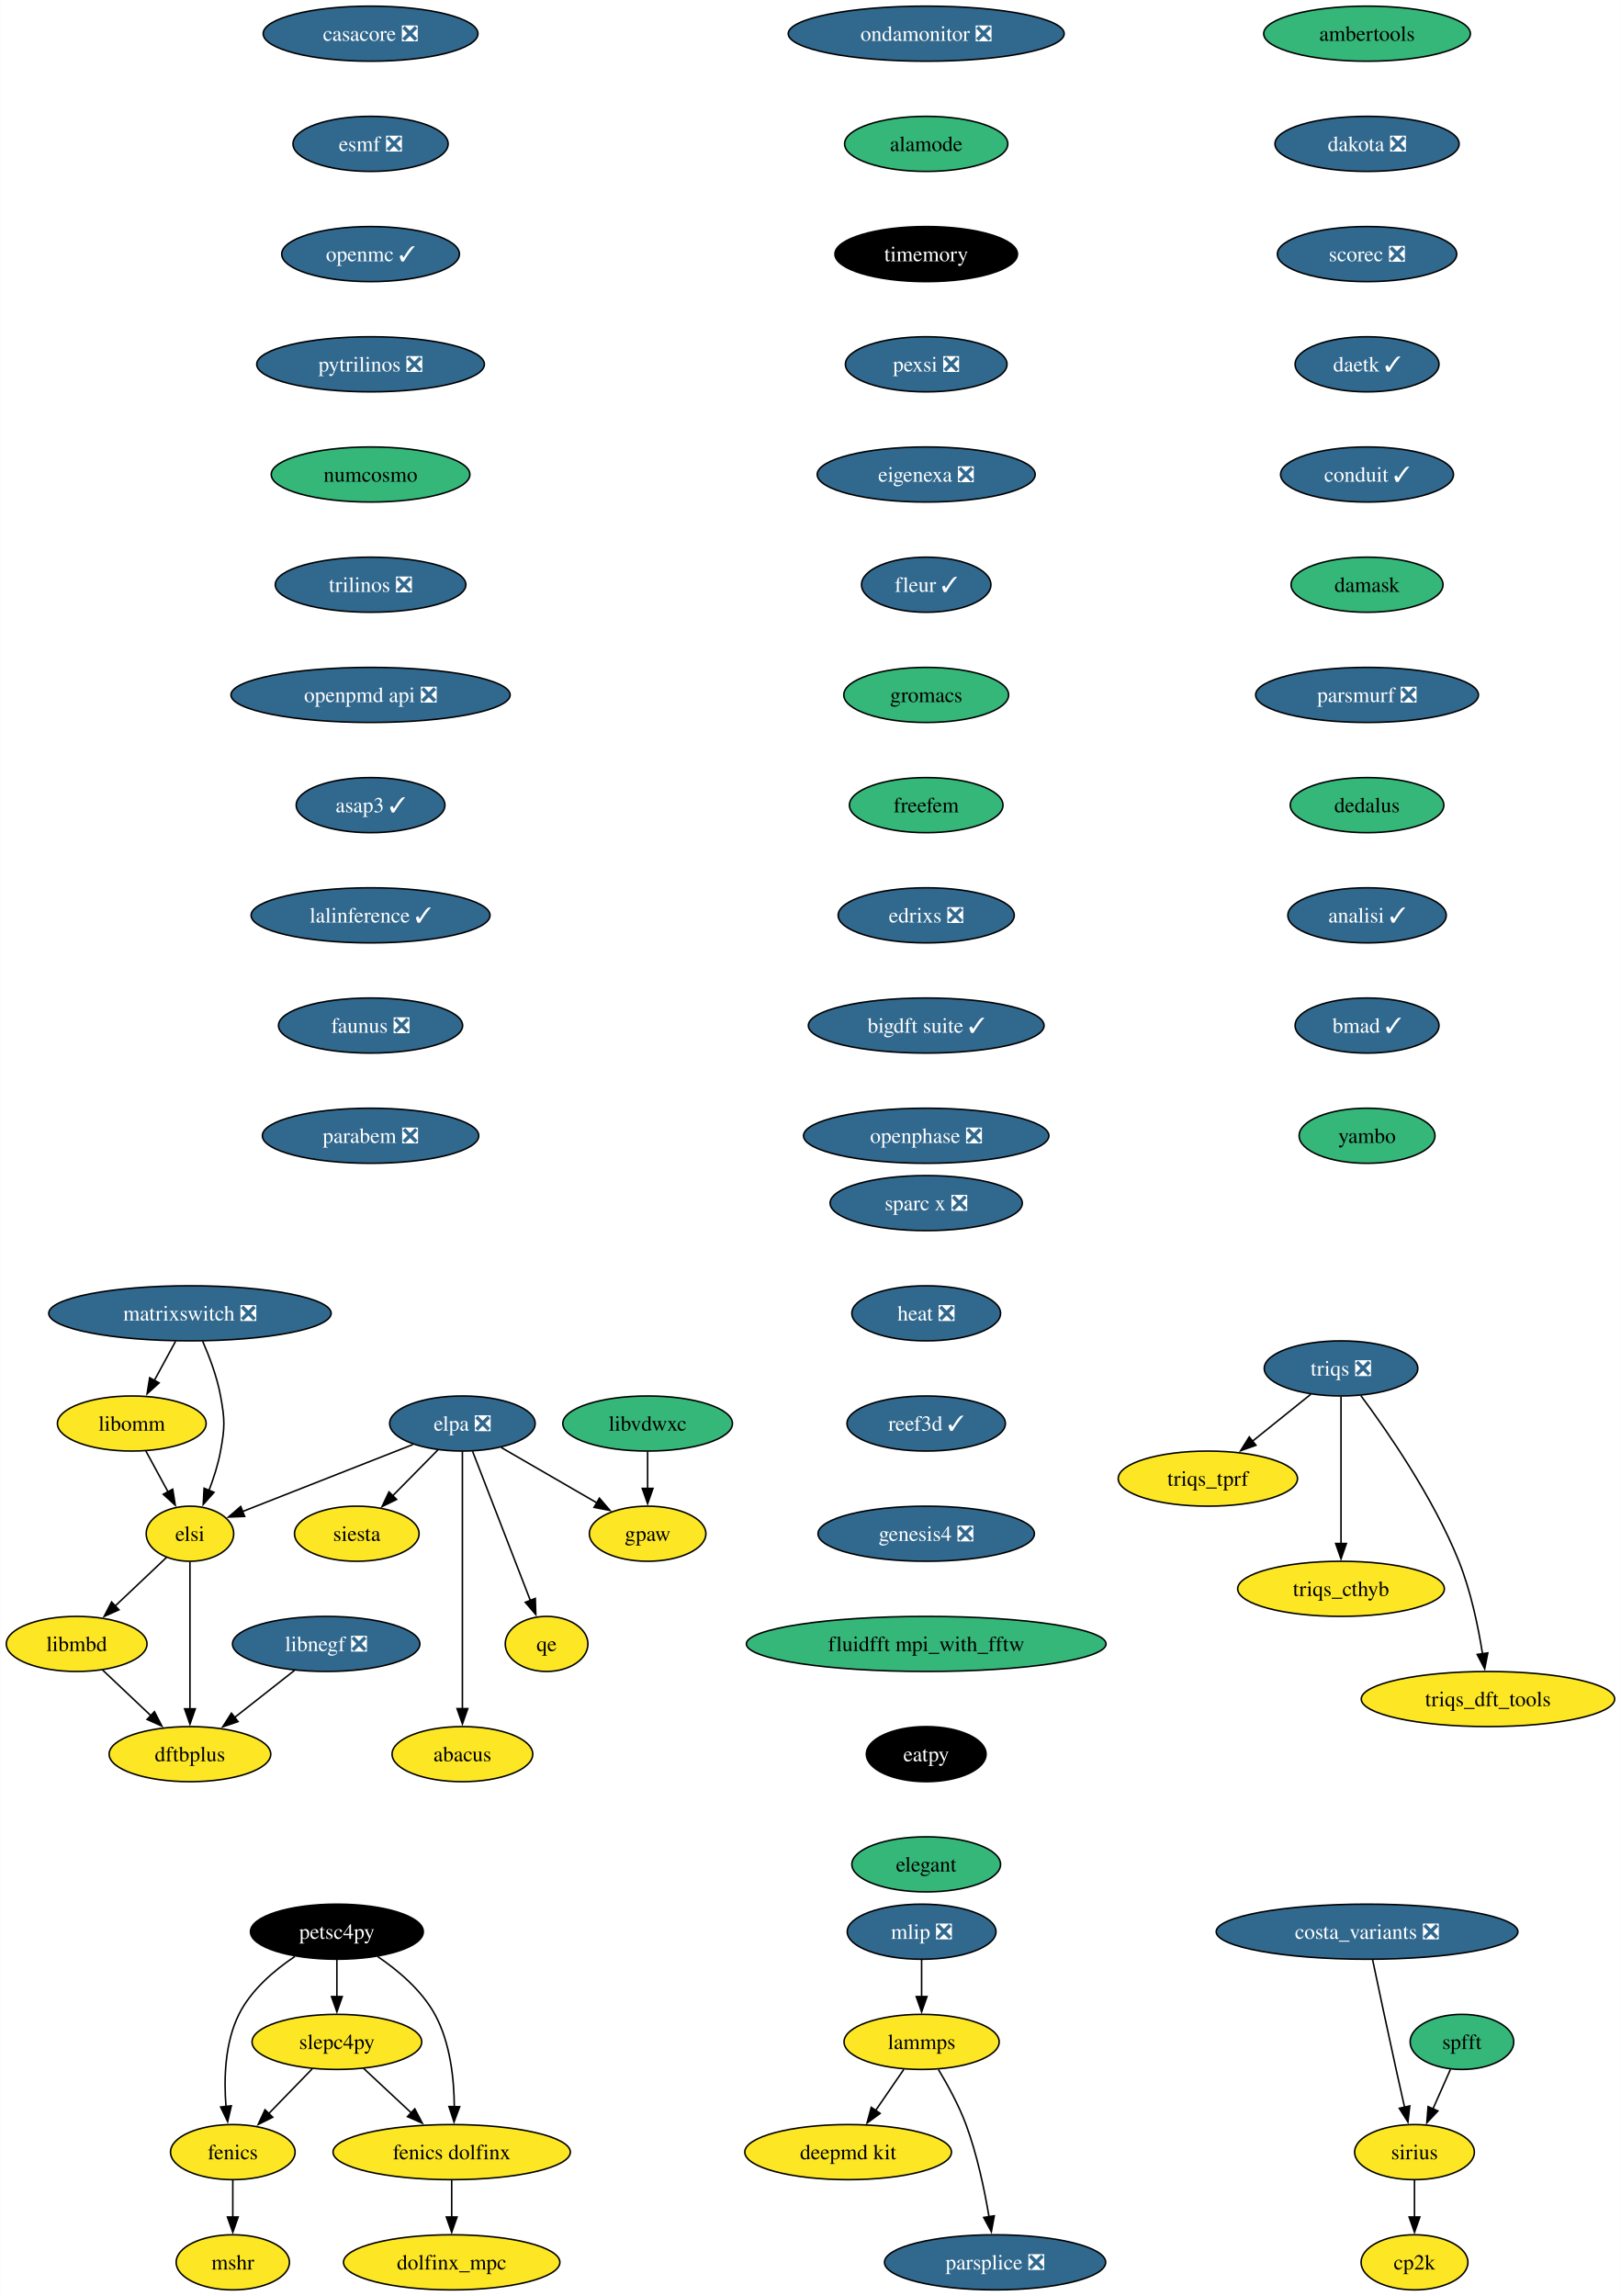
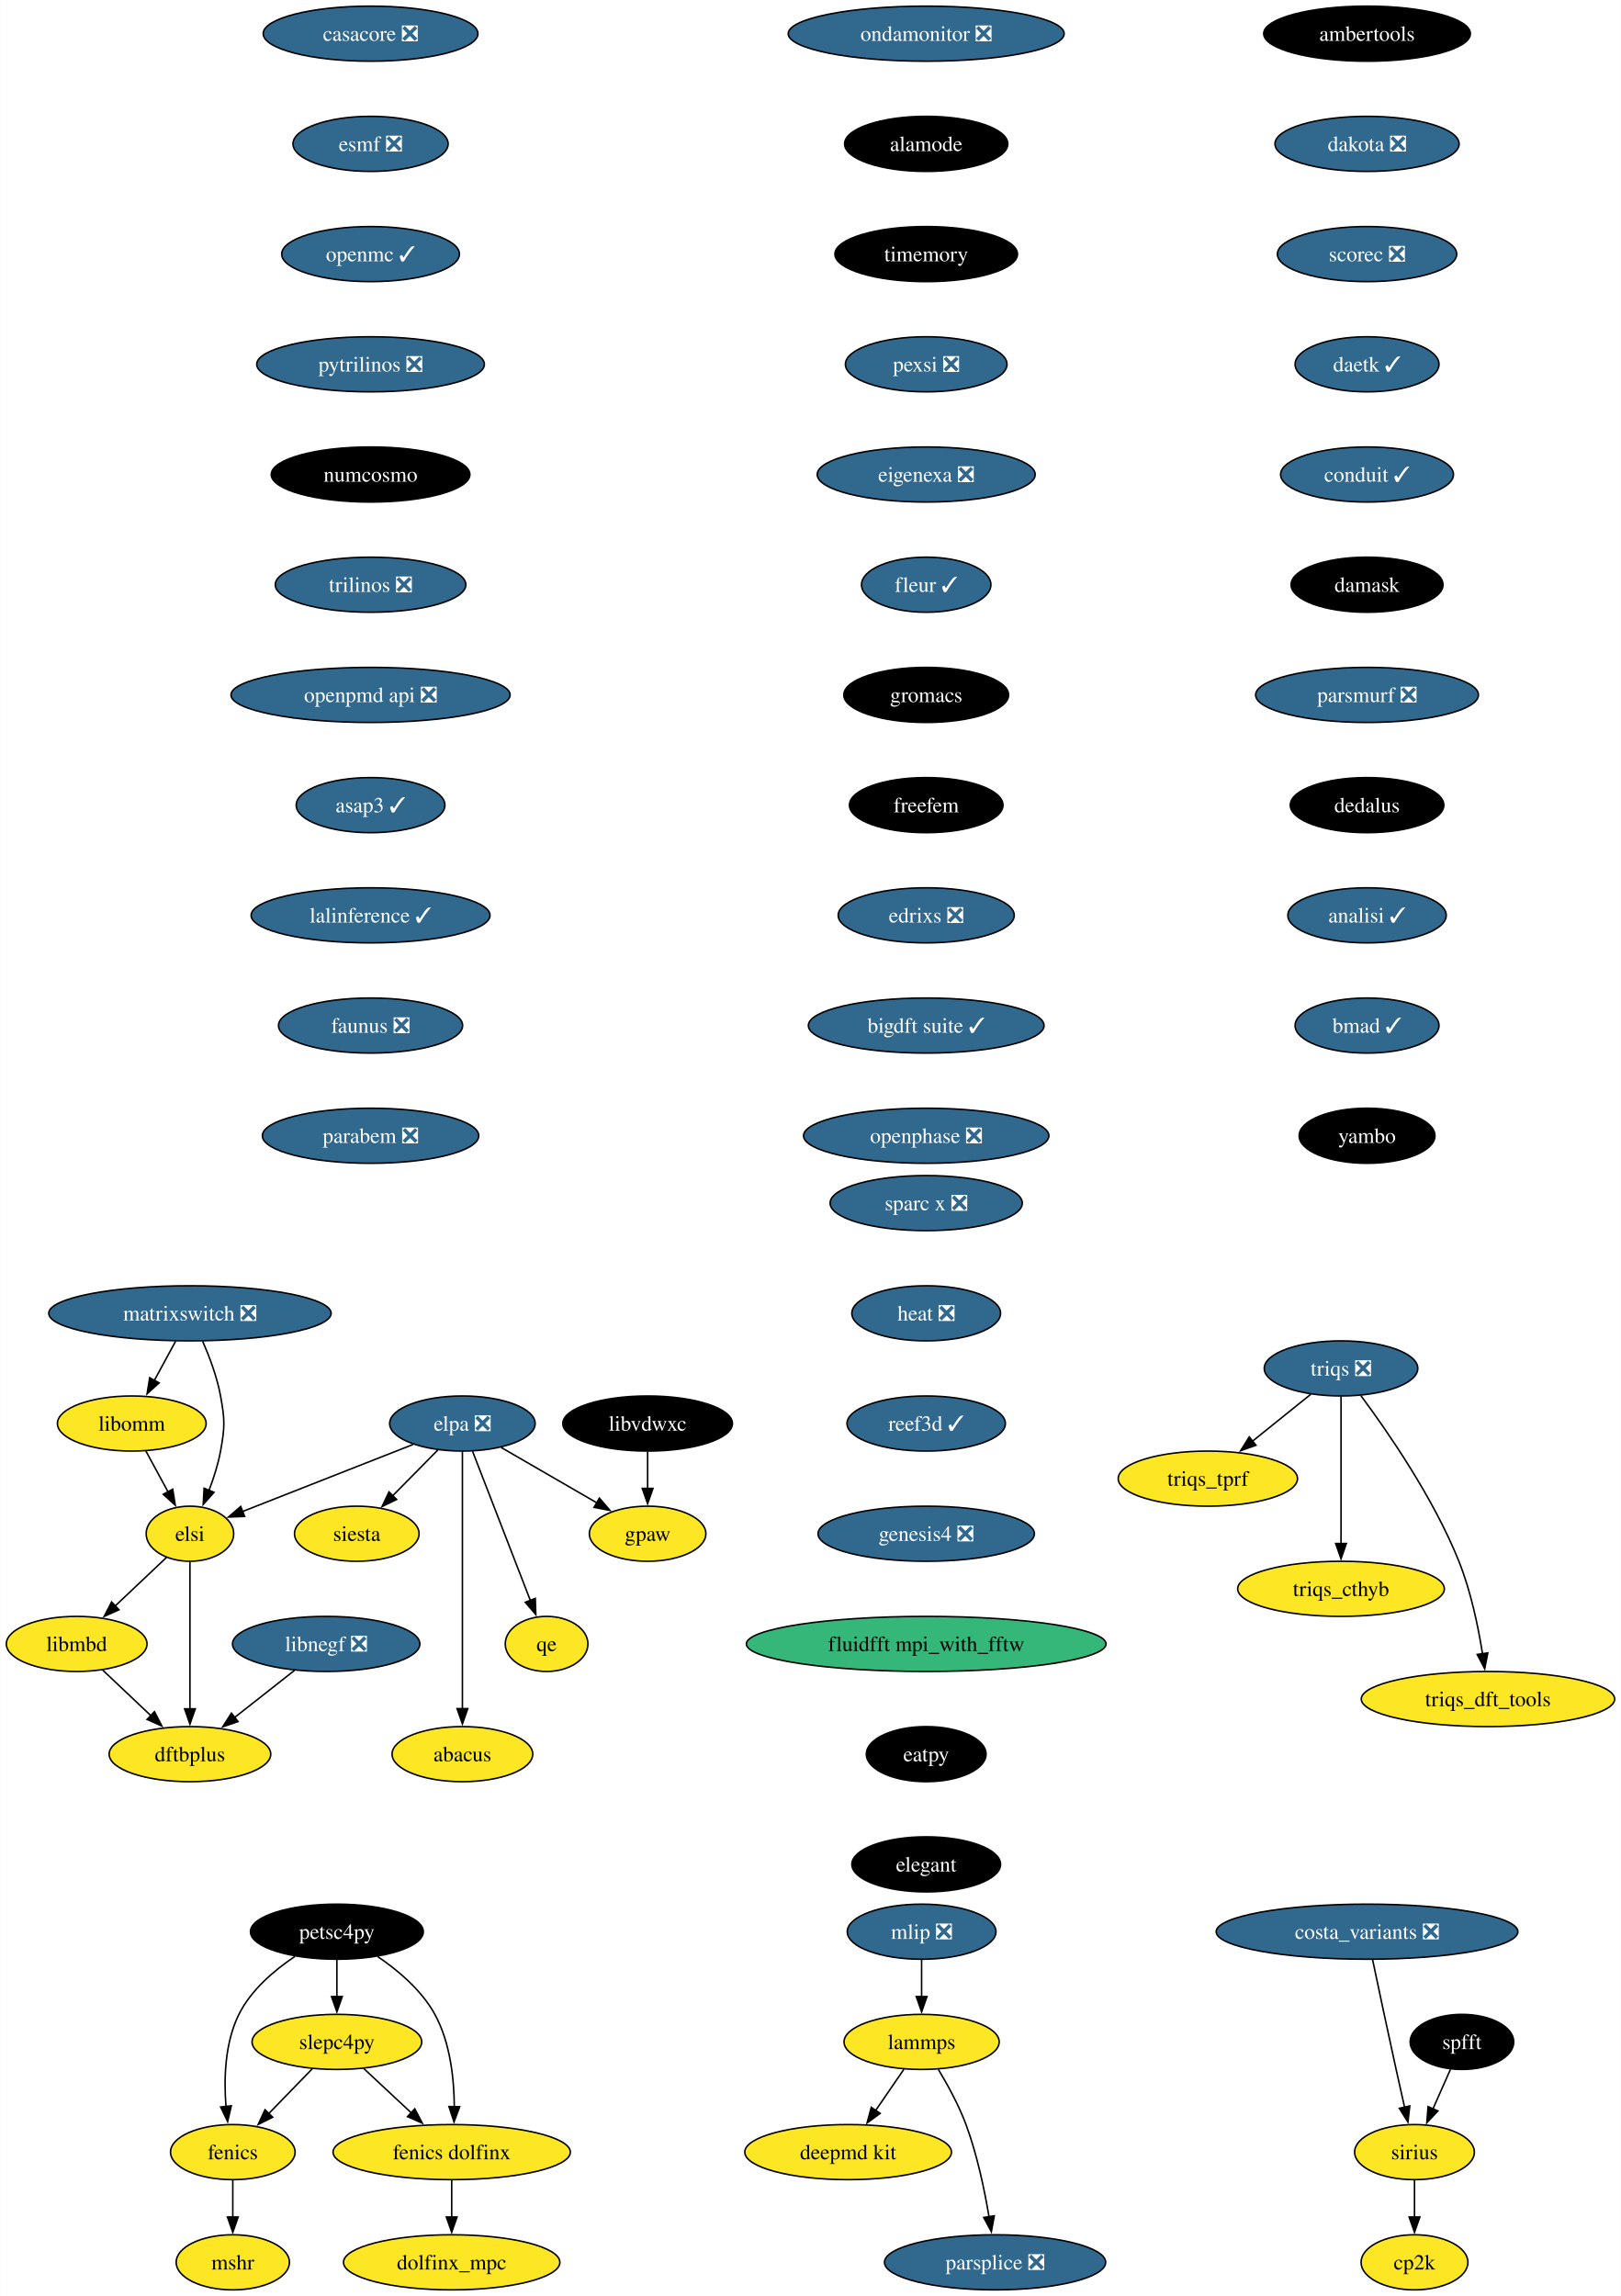
<svg xmlns="http://www.w3.org/2000/svg" xmlns:xlink="http://www.w3.org/1999/xlink" width="1059pt" height="1500pt" viewBox="0.00 0.00 1058.72 1500.00">
  <g id="graph0" class="graph" transform="scale(1 1) rotate(0) translate(4 1496)">
    <polygon fill="white" stroke="none" points="-4,4 -4,-1496 1054.72,-1496 1054.72,4 -4,4" />
    <g id="node1" class="node">
      <g id="a_node1">
        <a xlink:href="https://github.com/conda-forge/casacore-feedstock/pull/88" xlink:title="casacore ❎">
          <ellipse fill="#31688e" stroke="black" cx="237.95" cy="-1474" rx="70.15" ry="18" />
          <text text-anchor="middle" x="237.95" y="-1469.33" font-family="Times,serif" font-size="14.00" fill="white">casacore ❎</text>
        </a>
      </g>
    </g>
    <g id="node2" class="node">
      <g id="a_node2">
        <a xlink:href="https://github.com/conda-forge/esmf-feedstock/pull/116" xlink:title="esmf ❎">
          <ellipse fill="#31688e" stroke="black" cx="237.95" cy="-1402" rx="50.68" ry="18" />
          <text text-anchor="middle" x="237.95" y="-1397.33" font-family="Times,serif" font-size="14.00" fill="white">esmf ❎</text>
        </a>
      </g>
    </g>
    <g id="node3" class="node">
      <g id="a_node3">
        <a xlink:href="https://github.com/conda-forge/openmc-feedstock/pull/71" xlink:title="openmc ✓">
          <ellipse fill="#31688e" stroke="black" cx="237.95" cy="-1330" rx="58.05" ry="18" />
          <text text-anchor="middle" x="237.95" y="-1325.33" font-family="Times,serif" font-size="14.00" fill="white">openmc ✓</text>
        </a>
      </g>
    </g>
    <g id="node6" class="node">
      <g id="a_node6">
        <a xlink:href="https://github.com/conda-forge/pytrilinos-feedstock/pull/56" xlink:title="pytrilinos ❎">
          <ellipse fill="#31688e" stroke="black" cx="237.95" cy="-1258" rx="74.36" ry="18" />
          <text text-anchor="middle" x="237.95" y="-1253.33" font-family="Times,serif" font-size="14.00" fill="white">pytrilinos ❎</text>
        </a>
      </g>
    </g>
    <g id="node4" class="node">
      <g id="a_node4">
        <a xlink:href="https://github.com/conda-forge/fenics-feedstock" xlink:title="fenics">
          <ellipse fill="#fde725" stroke="black" cx="147.95" cy="-90" rx="40.69" ry="18" />
          <text text-anchor="middle" x="147.95" y="-85.33" font-family="Times,serif" font-size="14.00">fenics</text>
        </a>
      </g>
    </g>
    <g id="node5" class="node">
      <g id="a_node5">
        <a xlink:href="https://github.com/conda-forge/mshr-feedstock" xlink:title="mshr">
          <ellipse fill="#fde725" stroke="black" cx="147.95" cy="-18" rx="37" ry="18" />
          <text text-anchor="middle" x="147.95" y="-13.32" font-family="Times,serif" font-size="14.00">mshr</text>
        </a>
      </g>
    </g>
    <g id="edge3" class="edge">
      <path fill="none" stroke="black" d="M147.95,-71.7C147.95,-64.41 147.95,-55.73 147.95,-47.54" />
      <polygon fill="black" stroke="black" points="151.45,-47.62 147.95,-37.62 144.45,-47.62 151.45,-47.62" />
    </g>
    <g id="node7" class="node">
      <g id="a_node7">
        <a xlink:href="https://github.com/conda-forge/numcosmo-feedstock" xlink:title="numcosmo">
-           <ellipse fill="#35b779" stroke="black" cx="237.95" cy="-1186" rx="64.89" ry="18" />
-           <text text-anchor="middle" x="237.95" y="-1181.33" font-family="Times,serif" font-size="14.00">numcosmo</text>
+           <ellipse fill="#000000" stroke="black" cx="237.95" cy="-1186" rx="64.89" ry="18" />
+           <text text-anchor="middle" x="237.95" y="-1181.33" font-family="Times,serif" font-size="14.00" fill="white">numcosmo</text>
        </a>
      </g>
    </g>
    <g id="node13" class="node">
      <g id="a_node13">
        <a xlink:href="https://github.com/conda-forge/trilinos-feedstock/pull/47" xlink:title="trilinos ❎">
          <ellipse fill="#31688e" stroke="black" cx="237.95" cy="-1114" rx="62.26" ry="18" />
          <text text-anchor="middle" x="237.95" y="-1109.33" font-family="Times,serif" font-size="14.00" fill="white">trilinos ❎</text>
        </a>
      </g>
    </g>
    <g id="node8" class="node">
      <g id="a_node8">
        <a xlink:href="https://github.com/conda-forge/siesta-feedstock" xlink:title="siesta">
          <ellipse fill="#fde725" stroke="black" cx="228.95" cy="-494" rx="40.69" ry="18" />
          <text text-anchor="middle" x="228.95" y="-489.32" font-family="Times,serif" font-size="14.00">siesta</text>
        </a>
      </g>
    </g>
    <g id="node9" class="node">
      <g id="a_node9">
        <a xlink:href="https://github.com/conda-forge/petsc4py-feedstock" xlink:title="petsc4py">
          <ellipse fill="#000000" stroke="black" cx="215.95" cy="-234" rx="56.47" ry="18" />
          <text text-anchor="middle" x="215.95" y="-229.32" font-family="Times,serif" font-size="14.00" fill="white">petsc4py</text>
        </a>
      </g>
    </g>
    <g id="edge6" class="edge">
      <path fill="none" stroke="black" d="M188.48,-217.81C174.94,-208.74 159.86,-195.88 151.95,-180 142.72,-161.46 142.05,-137.97 143.51,-119.78" />
      <polygon fill="black" stroke="black" points="146.98,-120.25 144.58,-109.93 140.02,-119.49 146.98,-120.25" />
    </g>
    <g id="node10" class="node">
      <g id="a_node10">
        <a xlink:href="https://github.com/conda-forge/slepc4py-feedstock" xlink:title="slepc4py">
          <ellipse fill="#fde725" stroke="black" cx="215.95" cy="-162" rx="55.42" ry="18" />
          <text text-anchor="middle" x="215.95" y="-157.32" font-family="Times,serif" font-size="14.00">slepc4py</text>
        </a>
      </g>
    </g>
    <g id="edge7" class="edge">
      <path fill="none" stroke="black" d="M215.95,-215.7C215.95,-208.41 215.95,-199.73 215.95,-191.54" />
      <polygon fill="black" stroke="black" points="219.45,-191.62 215.95,-181.62 212.45,-191.62 219.45,-191.62" />
    </g>
    <g id="node11" class="node">
      <g id="a_node11">
        <a xlink:href="https://github.com/conda-forge/fenics-dolfinx-feedstock" xlink:title="fenics dolfinx">
          <ellipse fill="#fde725" stroke="black" cx="290.95" cy="-90" rx="77.52" ry="18" />
          <text text-anchor="middle" x="290.95" y="-85.33" font-family="Times,serif" font-size="14.00">fenics dolfinx</text>
        </a>
      </g>
    </g>
    <g id="edge8" class="edge">
      <path fill="none" stroke="black" d="M242.59,-217.77C256.07,-208.61 271.35,-195.69 279.95,-180 290.02,-161.61 292.54,-137.93 292.66,-119.62" />
      <polygon fill="black" stroke="black" points="296.16,-119.65 292.47,-109.71 289.17,-119.78 296.16,-119.65" />
    </g>
    <g id="edge9" class="edge">
      <path fill="none" stroke="black" d="M199.83,-144.41C191.33,-135.66 180.73,-124.75 171.34,-115.08" />
      <polygon fill="black" stroke="black" points="174.01,-112.81 164.53,-108.07 168.99,-117.69 174.01,-112.81" />
    </g>
    <g id="edge10" class="edge">
      <path fill="none" stroke="black" d="M233.34,-144.76C242.61,-136.12 254.19,-125.3 264.54,-115.65" />
      <polygon fill="black" stroke="black" points="266.83,-118.29 271.76,-108.91 262.06,-113.18 266.83,-118.29" />
    </g>
    <g id="node12" class="node">
      <g id="a_node12">
        <a xlink:href="https://github.com/conda-forge/dolfinx_mpc-feedstock" xlink:title="dolfinx_mpc">
          <ellipse fill="#fde725" stroke="black" cx="290.95" cy="-18" rx="70.68" ry="18" />
          <text text-anchor="middle" x="290.95" y="-13.32" font-family="Times,serif" font-size="14.00">dolfinx_mpc</text>
        </a>
      </g>
    </g>
    <g id="edge11" class="edge">
      <path fill="none" stroke="black" d="M290.95,-71.7C290.95,-64.41 290.95,-55.73 290.95,-47.54" />
      <polygon fill="black" stroke="black" points="294.45,-47.62 290.95,-37.62 287.45,-47.62 294.45,-47.62" />
    </g>
    <g id="node14" class="node">
      <g id="a_node14">
        <a xlink:href="https://github.com/conda-forge/openpmd-api-feedstock/pull/112" xlink:title="openpmd api ❎">
          <ellipse fill="#31688e" stroke="black" cx="237.95" cy="-1042" rx="91.19" ry="18" />
          <text text-anchor="middle" x="237.95" y="-1037.33" font-family="Times,serif" font-size="14.00" fill="white">openpmd api ❎</text>
        </a>
      </g>
    </g>
    <g id="node18" class="node">
      <g id="a_node18">
        <a xlink:href="https://github.com/conda-forge/asap3-feedstock/pull/47" xlink:title="asap3 ✓">
          <ellipse fill="#31688e" stroke="black" cx="237.95" cy="-970" rx="48.58" ry="18" />
          <text text-anchor="middle" x="237.95" y="-965.33" font-family="Times,serif" font-size="14.00" fill="white">asap3 ✓</text>
        </a>
      </g>
    </g>
    <g id="node15" class="node">
      <g id="a_node15">
        <a xlink:href="https://github.com/conda-forge/lammps-feedstock" xlink:title="lammps">
          <ellipse fill="#fde725" stroke="black" cx="597.95" cy="-162" rx="50.68" ry="18" />
          <text text-anchor="middle" x="597.95" y="-157.32" font-family="Times,serif" font-size="14.00">lammps</text>
        </a>
      </g>
    </g>
    <g id="node16" class="node">
      <g id="a_node16">
        <a xlink:href="https://github.com/conda-forge/deepmd-kit-feedstock" xlink:title="deepmd kit">
          <ellipse fill="#fde725" stroke="black" cx="549.95" cy="-90" rx="67.52" ry="18" />
          <text text-anchor="middle" x="549.95" y="-85.33" font-family="Times,serif" font-size="14.00">deepmd kit</text>
        </a>
      </g>
    </g>
    <g id="edge14" class="edge">
      <path fill="none" stroke="black" d="M586.33,-144.05C580.79,-135.97 574.03,-126.12 567.85,-117.11" />
      <polygon fill="black" stroke="black" points="570.86,-115.31 562.32,-109.04 565.08,-119.26 570.86,-115.31" />
    </g>
    <g id="node17" class="node">
      <g id="a_node17">
        <a xlink:href="https://github.com/conda-forge/parsplice-feedstock/pull/13" xlink:title="parsplice ❎">
          <ellipse fill="#31688e" stroke="black" cx="645.95" cy="-18" rx="72.25" ry="18" />
          <text text-anchor="middle" x="645.95" y="-13.32" font-family="Times,serif" font-size="14.00" fill="white">parsplice ❎</text>
        </a>
      </g>
    </g>
    <g id="edge15" class="edge">
      <path fill="none" stroke="black" d="M608.94,-143.94C615.02,-133.84 622.27,-120.59 626.95,-108 634.19,-88.5 639,-65.53 641.98,-47.8" />
      <polygon fill="black" stroke="black" points="645.43,-48.4 643.51,-37.98 638.51,-47.32 645.43,-48.4" />
    </g>
    <g id="node19" class="node">
      <g id="a_node19">
        <a xlink:href="https://github.com/conda-forge/lalinference-feedstock/pull/63" xlink:title="lalinference ✓">
          <ellipse fill="#31688e" stroke="black" cx="237.95" cy="-898" rx="78.04" ry="18" />
          <text text-anchor="middle" x="237.95" y="-893.33" font-family="Times,serif" font-size="14.00" fill="white">lalinference ✓</text>
        </a>
      </g>
    </g>
    <g id="node20" class="node">
      <g id="a_node20">
        <a xlink:href="https://github.com/conda-forge/faunus-feedstock/pull/49" xlink:title="faunus ❎">
          <ellipse fill="#31688e" stroke="black" cx="237.95" cy="-826" rx="60.15" ry="18" />
          <text text-anchor="middle" x="237.95" y="-821.33" font-family="Times,serif" font-size="14.00" fill="white">faunus ❎</text>
        </a>
      </g>
    </g>
    <g id="node21" class="node">
      <g id="a_node21">
        <a xlink:href="https://github.com/conda-forge/parabem-feedstock/pull/17" xlink:title="parabem ❎">
          <ellipse fill="#31688e" stroke="black" cx="237.95" cy="-754" rx="70.68" ry="18" />
          <text text-anchor="middle" x="237.95" y="-749.33" font-family="Times,serif" font-size="14.00" fill="white">parabem ❎</text>
        </a>
      </g>
    </g>
    <g id="node22" class="node">
      <g id="a_node22">
        <a xlink:href="https://github.com/conda-forge/gpaw-feedstock" xlink:title="gpaw">
          <ellipse fill="#fde725" stroke="black" cx="418.95" cy="-494" rx="38.06" ry="18" />
          <text text-anchor="middle" x="418.95" y="-489.32" font-family="Times,serif" font-size="14.00">gpaw</text>
        </a>
      </g>
    </g>
    <g id="node23" class="node">
      <g id="a_node23">
        <a xlink:href="https://github.com/conda-forge/ambertools-feedstock" xlink:title="ambertools">
-           <ellipse fill="#35b779" stroke="black" cx="888.95" cy="-1474" rx="67.52" ry="18" />
-           <text text-anchor="middle" x="888.95" y="-1469.33" font-family="Times,serif" font-size="14.00">ambertools</text>
+           <ellipse fill="#000000" stroke="black" cx="888.95" cy="-1474" rx="67.52" ry="18" />
+           <text text-anchor="middle" x="888.95" y="-1469.33" font-family="Times,serif" font-size="14.00" fill="white">ambertools</text>
        </a>
      </g>
    </g>
    <g id="node24" class="node">
      <g id="a_node24">
        <a xlink:href="https://github.com/conda-forge/dakota-feedstock/pull/49" xlink:title="dakota ❎">
          <ellipse fill="#31688e" stroke="black" cx="888.95" cy="-1402" rx="60.15" ry="18" />
          <text text-anchor="middle" x="888.95" y="-1397.33" font-family="Times,serif" font-size="14.00" fill="white">dakota ❎</text>
        </a>
      </g>
    </g>
    <g id="node25" class="node">
      <g id="a_node25">
        <a xlink:href="https://github.com/conda-forge/scorec-feedstock/pull/12" xlink:title="scorec ❎">
          <ellipse fill="#31688e" stroke="black" cx="888.95" cy="-1330" rx="58.57" ry="18" />
          <text text-anchor="middle" x="888.95" y="-1325.33" font-family="Times,serif" font-size="14.00" fill="white">scorec ❎</text>
        </a>
      </g>
    </g>
    <g id="node31" class="node">
      <g id="a_node31">
        <a xlink:href="https://github.com/conda-forge/daetk-feedstock/pull/17" xlink:title="daetk ✓">
          <ellipse fill="#31688e" stroke="black" cx="888.95" cy="-1258" rx="47" ry="18" />
          <text text-anchor="middle" x="888.95" y="-1253.33" font-family="Times,serif" font-size="14.00" fill="white">daetk ✓</text>
        </a>
      </g>
    </g>
    <g id="node26" class="node">
      <g id="a_node26">
        <a xlink:href="https://github.com/conda-forge/cp2k-feedstock" xlink:title="cp2k">
          <ellipse fill="#fde725" stroke="black" cx="919.95" cy="-18" rx="34.9" ry="18" />
          <text text-anchor="middle" x="919.95" y="-13.32" font-family="Times,serif" font-size="14.00">cp2k</text>
        </a>
      </g>
    </g>
    <g id="node27" class="node">
      <g id="a_node27">
        <a xlink:href="https://github.com/conda-forge/triqs-feedstock/pull/64" xlink:title="triqs ❎">
          <ellipse fill="#31688e" stroke="black" cx="871.95" cy="-602" rx="50.16" ry="18" />
          <text text-anchor="middle" x="871.95" y="-597.33" font-family="Times,serif" font-size="14.00" fill="white">triqs ❎</text>
        </a>
      </g>
    </g>
    <g id="node28" class="node">
      <g id="a_node28">
        <a xlink:href="https://github.com/conda-forge/triqs_tprf-feedstock" xlink:title="triqs_tprf">
          <ellipse fill="#fde725" stroke="black" cx="784.95" cy="-530" rx="58.57" ry="18" />
          <text text-anchor="middle" x="784.95" y="-525.33" font-family="Times,serif" font-size="14.00">triqs_tprf</text>
        </a>
      </g>
    </g>
    <g id="edge22" class="edge">
      <path fill="none" stroke="black" d="M852.21,-585.12C840.91,-576.03 826.53,-564.46 813.97,-554.35" />
      <polygon fill="black" stroke="black" points="816.38,-551.8 806.39,-548.26 811.99,-557.25 816.38,-551.8" />
    </g>
    <g id="node29" class="node">
      <g id="a_node29">
        <a xlink:href="https://github.com/conda-forge/triqs_cthyb-feedstock" xlink:title="triqs_cthyb">
          <ellipse fill="#fde725" stroke="black" cx="871.95" cy="-458" rx="67.52" ry="18" />
          <text text-anchor="middle" x="871.95" y="-453.32" font-family="Times,serif" font-size="14.00">triqs_cthyb</text>
        </a>
      </g>
    </g>
    <g id="edge23" class="edge">
      <path fill="none" stroke="black" d="M871.95,-583.59C871.95,-559.61 871.95,-516.14 871.95,-487.42" />
      <polygon fill="black" stroke="black" points="875.45,-487.62 871.95,-477.62 868.45,-487.62 875.45,-487.62" />
    </g>
    <g id="node30" class="node">
      <g id="a_node30">
        <a xlink:href="https://github.com/conda-forge/triqs_dft_tools-feedstock" xlink:title="triqs_dft_tools">
          <ellipse fill="#fde725" stroke="black" cx="967.95" cy="-386" rx="82.77" ry="18" />
          <text text-anchor="middle" x="967.95" y="-381.32" font-family="Times,serif" font-size="14.00">triqs_dft_tools</text>
        </a>
      </g>
    </g>
    <g id="edge24" class="edge">
      <path fill="none" stroke="black" d="M884.92,-584.21C902.12,-561.11 932.26,-517.64 948.95,-476 956.73,-456.58 961.55,-433.43 964.38,-415.61" />
      <polygon fill="black" stroke="black" points="967.84,-416.14 965.82,-405.74 960.92,-415.13 967.84,-416.14" />
    </g>
    <g id="node32" class="node">
      <g id="a_node32">
        <a xlink:href="https://github.com/conda-forge/conduit-feedstock/pull/46" xlink:title="conduit ✓">
          <ellipse fill="#31688e" stroke="black" cx="888.95" cy="-1186" rx="56.47" ry="18" />
          <text text-anchor="middle" x="888.95" y="-1181.33" font-family="Times,serif" font-size="14.00" fill="white">conduit ✓</text>
        </a>
      </g>
    </g>
    <g id="node33" class="node">
      <g id="a_node33">
        <a xlink:href="https://github.com/conda-forge/damask-feedstock" xlink:title="damask">
-           <ellipse fill="#35b779" stroke="black" cx="888.95" cy="-1114" rx="49.63" ry="18" />
-           <text text-anchor="middle" x="888.95" y="-1109.33" font-family="Times,serif" font-size="14.00">damask</text>
+           <ellipse fill="#000000" stroke="black" cx="888.95" cy="-1114" rx="49.63" ry="18" />
+           <text text-anchor="middle" x="888.95" y="-1109.33" font-family="Times,serif" font-size="14.00" fill="white">damask</text>
        </a>
      </g>
    </g>
    <g id="node34" class="node">
      <g id="a_node34">
        <a xlink:href="https://github.com/conda-forge/parsmurf-feedstock/pull/4" xlink:title="parsmurf ❎">
          <ellipse fill="#31688e" stroke="black" cx="888.95" cy="-1042" rx="72.78" ry="18" />
          <text text-anchor="middle" x="888.95" y="-1037.33" font-family="Times,serif" font-size="14.00" fill="white">parsmurf ❎</text>
        </a>
      </g>
    </g>
    <g id="node38" class="node">
      <g id="a_node38">
        <a xlink:href="https://github.com/conda-forge/dedalus-feedstock" xlink:title="dedalus">
-           <ellipse fill="#35b779" stroke="black" cx="888.95" cy="-970" rx="50.16" ry="18" />
-           <text text-anchor="middle" x="888.95" y="-965.33" font-family="Times,serif" font-size="14.00">dedalus</text>
+           <ellipse fill="#000000" stroke="black" cx="888.95" cy="-970" rx="50.16" ry="18" />
+           <text text-anchor="middle" x="888.95" y="-965.33" font-family="Times,serif" font-size="14.00" fill="white">dedalus</text>
        </a>
      </g>
    </g>
    <g id="node35" class="node">
      <g id="a_node35">
        <a xlink:href="https://github.com/conda-forge/qe-feedstock" xlink:title="qe">
          <ellipse fill="#fde725" stroke="black" cx="352.95" cy="-422" rx="27" ry="18" />
          <text text-anchor="middle" x="352.95" y="-417.32" font-family="Times,serif" font-size="14.00">qe</text>
        </a>
      </g>
    </g>
    <g id="node36" class="node">
      <g id="a_node36">
        <a xlink:href="https://github.com/conda-forge/dftbplus-feedstock" xlink:title="dftbplus">
          <ellipse fill="#fde725" stroke="black" cx="119.95" cy="-350" rx="52.79" ry="18" />
          <text text-anchor="middle" x="119.95" y="-345.32" font-family="Times,serif" font-size="14.00">dftbplus</text>
        </a>
      </g>
    </g>
    <g id="node37" class="node">
      <g id="a_node37">
        <a xlink:href="https://github.com/conda-forge/libmbd-feedstock" xlink:title="libmbd">
          <ellipse fill="#fde725" stroke="black" cx="45.95" cy="-422" rx="45.95" ry="18" />
          <text text-anchor="middle" x="45.95" y="-417.32" font-family="Times,serif" font-size="14.00">libmbd</text>
        </a>
      </g>
    </g>
    <g id="edge29" class="edge">
      <path fill="none" stroke="black" d="M62.74,-405.12C72.16,-396.2 84.1,-384.91 94.64,-374.94" />
      <polygon fill="black" stroke="black" points="96.75,-377.76 101.61,-368.35 91.94,-372.68 96.75,-377.76" />
    </g>
    <g id="node39" class="node">
      <g id="a_node39">
        <a xlink:href="https://github.com/conda-forge/analisi-feedstock/pull/33" xlink:title="analisi ✓">
          <ellipse fill="#31688e" stroke="black" cx="888.95" cy="-898" rx="51.74" ry="18" />
          <text text-anchor="middle" x="888.95" y="-893.33" font-family="Times,serif" font-size="14.00" fill="white">analisi ✓</text>
        </a>
      </g>
    </g>
    <g id="node42" class="node">
      <g id="a_node42">
        <a xlink:href="https://github.com/conda-forge/bmad-feedstock/pull/412" xlink:title="bmad ✓">
          <ellipse fill="#31688e" stroke="black" cx="888.95" cy="-826" rx="47" ry="18" />
          <text text-anchor="middle" x="888.95" y="-821.33" font-family="Times,serif" font-size="14.00" fill="white">bmad ✓</text>
        </a>
      </g>
    </g>
    <g id="node40" class="node">
      <g id="a_node40">
        <a xlink:href="https://github.com/conda-forge/libnegf-feedstock/pull/17" xlink:title="libnegf ❎">
          <ellipse fill="#31688e" stroke="black" cx="208.95" cy="-422" rx="61.2" ry="18" />
          <text text-anchor="middle" x="208.95" y="-417.32" font-family="Times,serif" font-size="14.00" fill="white">libnegf ❎</text>
        </a>
      </g>
    </g>
    <g id="edge32" class="edge">
      <path fill="none" stroke="black" d="M188.3,-404.76C176.65,-395.6 161.9,-384 149.09,-373.92" />
      <polygon fill="black" stroke="black" points="151.38,-371.27 141.36,-367.84 147.06,-376.77 151.38,-371.27" />
    </g>
    <g id="node41" class="node">
      <g id="a_node41">
        <a xlink:href="https://github.com/conda-forge/mlip-feedstock/pull/9" xlink:title="mlip ❎">
          <ellipse fill="#31688e" stroke="black" cx="597.95" cy="-234" rx="48.58" ry="18" />
          <text text-anchor="middle" x="597.95" y="-229.32" font-family="Times,serif" font-size="14.00" fill="white">mlip ❎</text>
        </a>
      </g>
    </g>
    <g id="edge33" class="edge">
      <path fill="none" stroke="black" d="M597.95,-215.7C597.95,-208.41 597.95,-199.73 597.95,-191.54" />
      <polygon fill="black" stroke="black" points="601.45,-191.62 597.95,-181.62 594.45,-191.62 601.45,-191.62" />
    </g>
    <g id="node45" class="node">
      <g id="a_node45">
        <a xlink:href="https://github.com/conda-forge/yambo-feedstock" xlink:title="yambo">
-           <ellipse fill="#35b779" stroke="black" cx="888.95" cy="-754" rx="44.37" ry="18" />
-           <text text-anchor="middle" x="888.95" y="-749.33" font-family="Times,serif" font-size="14.00">yambo</text>
+           <ellipse fill="#000000" stroke="black" cx="888.95" cy="-754" rx="44.37" ry="18" />
+           <text text-anchor="middle" x="888.95" y="-749.33" font-family="Times,serif" font-size="14.00" fill="white">yambo</text>
        </a>
      </g>
    </g>
    <g id="node43" class="node">
      <g id="a_node43">
        <a xlink:href="https://github.com/conda-forge/spfft-feedstock" xlink:title="spfft">
-           <ellipse fill="#35b779" stroke="black" cx="950.95" cy="-162" rx="33.85" ry="18" />
-           <text text-anchor="middle" x="950.95" y="-157.32" font-family="Times,serif" font-size="14.00">spfft</text>
+           <ellipse fill="#000000" stroke="black" cx="950.95" cy="-162" rx="33.85" ry="18" />
+           <text text-anchor="middle" x="950.95" y="-157.32" font-family="Times,serif" font-size="14.00" fill="white">spfft</text>
        </a>
      </g>
    </g>
    <g id="node44" class="node">
      <g id="a_node44">
        <a xlink:href="https://github.com/conda-forge/sirius-feedstock" xlink:title="sirius">
          <ellipse fill="#fde725" stroke="black" cx="919.95" cy="-90" rx="39.11" ry="18" />
          <text text-anchor="middle" x="919.95" y="-85.33" font-family="Times,serif" font-size="14.00">sirius</text>
        </a>
      </g>
    </g>
    <g id="edge35" class="edge">
      <path fill="none" stroke="black" d="M943.44,-144.05C940.02,-136.32 935.87,-126.96 932.02,-118.27" />
      <polygon fill="black" stroke="black" points="935.24,-116.9 927.99,-109.17 928.84,-119.73 935.24,-116.9" />
    </g>
    <g id="edge36" class="edge">
      <path fill="none" stroke="black" d="M919.95,-71.7C919.95,-64.41 919.95,-55.73 919.95,-47.54" />
      <polygon fill="black" stroke="black" points="923.45,-47.62 919.95,-37.62 916.45,-47.62 923.45,-47.62" />
    </g>
    <g id="node46" class="node">
      <g id="a_node46">
        <a xlink:href="https://github.com/conda-forge/ondamonitor-feedstock/pull/12" xlink:title="ondamonitor ❎">
          <ellipse fill="#31688e" stroke="black" cx="600.95" cy="-1474" rx="90.14" ry="18" />
          <text text-anchor="middle" x="600.95" y="-1469.33" font-family="Times,serif" font-size="14.00" fill="white">ondamonitor ❎</text>
        </a>
      </g>
    </g>
    <g id="node47" class="node">
      <g id="a_node47">
        <a xlink:href="https://github.com/conda-forge/alamode-feedstock" xlink:title="alamode">
-           <ellipse fill="#35b779" stroke="black" cx="600.95" cy="-1402" rx="53.31" ry="18" />
-           <text text-anchor="middle" x="600.95" y="-1397.33" font-family="Times,serif" font-size="14.00">alamode</text>
+           <ellipse fill="#000000" stroke="black" cx="600.95" cy="-1402" rx="53.31" ry="18" />
+           <text text-anchor="middle" x="600.95" y="-1397.33" font-family="Times,serif" font-size="14.00" fill="white">alamode</text>
        </a>
      </g>
    </g>
    <g id="node48" class="node">
      <g id="a_node48">
        <a xlink:href="https://github.com/conda-forge/timemory-feedstock" xlink:title="timemory">
          <ellipse fill="#000000" stroke="black" cx="600.95" cy="-1330" rx="59.63" ry="18" />
          <text text-anchor="middle" x="600.95" y="-1325.33" font-family="Times,serif" font-size="14.00" fill="white">timemory</text>
        </a>
      </g>
    </g>
    <g id="node49" class="node">
      <g id="a_node49">
        <a xlink:href="https://github.com/conda-forge/pexsi-feedstock/pull/10" xlink:title="pexsi ❎">
          <ellipse fill="#31688e" stroke="black" cx="600.95" cy="-1258" rx="52.79" ry="18" />
          <text text-anchor="middle" x="600.95" y="-1253.33" font-family="Times,serif" font-size="14.00" fill="white">pexsi ❎</text>
        </a>
      </g>
    </g>
    <g id="node56" class="node">
      <g id="a_node56">
        <a xlink:href="https://github.com/conda-forge/eigenexa-feedstock/pull/3" xlink:title="eigenexa ❎">
          <ellipse fill="#31688e" stroke="black" cx="600.95" cy="-1186" rx="71.2" ry="18" />
          <text text-anchor="middle" x="600.95" y="-1181.33" font-family="Times,serif" font-size="14.00" fill="white">eigenexa ❎</text>
        </a>
      </g>
    </g>
    <g id="node50" class="node">
      <g id="a_node50">
        <a xlink:href="https://github.com/conda-forge/costa_variants-feedstock/pull/4" xlink:title="costa_variants ❎">
          <ellipse fill="#31688e" stroke="black" cx="888.95" cy="-234" rx="98.56" ry="18" />
          <text text-anchor="middle" x="888.95" y="-229.32" font-family="Times,serif" font-size="14.00" fill="white">costa_variants ❎</text>
        </a>
      </g>
    </g>
    <g id="edge41" class="edge">
      <path fill="none" stroke="black" d="M892.6,-215.59C896.38,-197.64 902.48,-168.84 907.95,-144 909.72,-135.95 911.68,-127.23 913.49,-119.22" />
      <polygon fill="black" stroke="black" points="916.86,-120.18 915.67,-109.65 910.04,-118.62 916.86,-120.18" />
    </g>
    <g id="node51" class="node">
      <g id="a_node51">
        <a xlink:href="https://github.com/conda-forge/elpa-feedstock/pull/26" xlink:title="elpa ❎">
          <ellipse fill="#31688e" stroke="black" cx="297.95" cy="-566" rx="47.53" ry="18" />
          <text text-anchor="middle" x="297.95" y="-561.33" font-family="Times,serif" font-size="14.00" fill="white">elpa ❎</text>
        </a>
      </g>
    </g>
    <g id="edge42" class="edge">
      <path fill="none" stroke="black" d="M281.94,-548.76C273.11,-539.8 261.98,-528.51 252.2,-518.59" />
      <polygon fill="black" stroke="black" points="254.96,-516.41 245.45,-511.74 249.98,-521.32 254.96,-516.41" />
    </g>
    <g id="edge43" class="edge">
      <path fill="none" stroke="black" d="M323.31,-550.33C341.49,-539.81 366.14,-525.55 385.86,-514.14" />
      <polygon fill="black" stroke="black" points="387.45,-517.26 394.35,-509.23 383.95,-511.21 387.45,-517.26" />
    </g>
    <g id="edge44" class="edge">
      <path fill="none" stroke="black" d="M304.58,-547.87C313.96,-523.65 331.21,-479.12 342.37,-450.31" />
      <polygon fill="black" stroke="black" points="345.57,-451.75 345.91,-441.16 339.04,-449.22 345.57,-451.75" />
    </g>
    <g id="node52" class="node">
      <g id="a_node52">
        <a xlink:href="https://github.com/conda-forge/elsi-feedstock" xlink:title="elsi">
          <ellipse fill="#fde725" stroke="black" cx="119.95" cy="-494" rx="28.59" ry="18" />
          <text text-anchor="middle" x="119.95" y="-489.32" font-family="Times,serif" font-size="14.00">elsi</text>
        </a>
      </g>
    </g>
    <g id="edge45" class="edge">
      <path fill="none" stroke="black" d="M265.71,-552.32C234.26,-539.95 186.56,-521.2 154.38,-508.54" />
      <polygon fill="black" stroke="black" points="155.69,-505.29 145.1,-504.89 153.12,-511.81 155.69,-505.29" />
    </g>
    <g id="node53" class="node">
      <g id="a_node53">
        <a xlink:href="https://github.com/conda-forge/abacus-feedstock" xlink:title="abacus">
          <ellipse fill="#fde725" stroke="black" cx="297.95" cy="-350" rx="45.95" ry="18" />
          <text text-anchor="middle" x="297.95" y="-345.32" font-family="Times,serif" font-size="14.00">abacus</text>
        </a>
      </g>
    </g>
    <g id="edge46" class="edge">
      <path fill="none" stroke="black" d="M297.95,-547.85C297.95,-511.14 297.95,-424.66 297.95,-379.53" />
      <polygon fill="black" stroke="black" points="301.45,-379.75 297.95,-369.75 294.45,-379.75 301.45,-379.75" />
    </g>
    <g id="edge47" class="edge">
      <path fill="none" stroke="black" d="M119.95,-475.59C119.95,-451.61 119.95,-408.14 119.95,-379.42" />
      <polygon fill="black" stroke="black" points="123.45,-379.62 119.95,-369.62 116.45,-379.62 123.45,-379.62" />
    </g>
    <g id="edge48" class="edge">
      <path fill="none" stroke="black" d="M104.61,-478.5C94.9,-469.31 82.11,-457.2 70.95,-446.65" />
      <polygon fill="black" stroke="black" points="73.58,-444.32 63.91,-439.99 68.77,-449.4 73.58,-444.32" />
    </g>
    <g id="node54" class="node">
      <g id="a_node54">
        <a xlink:href="https://github.com/conda-forge/libomm-feedstock" xlink:title="libomm">
          <ellipse fill="#fde725" stroke="black" cx="81.95" cy="-566" rx="48.58" ry="18" />
          <text text-anchor="middle" x="81.95" y="-561.33" font-family="Times,serif" font-size="14.00">libomm</text>
        </a>
      </g>
    </g>
    <g id="edge49" class="edge">
      <path fill="none" stroke="black" d="M91.15,-548.05C95.5,-540.03 100.81,-530.26 105.67,-521.3" />
      <polygon fill="black" stroke="black" points="108.68,-523.1 110.37,-512.64 102.53,-519.76 108.68,-523.1" />
    </g>
    <g id="node55" class="node">
      <g id="a_node55">
        <a xlink:href="https://github.com/conda-forge/matrixswitch-feedstock/pull/7" xlink:title="matrixswitch ❎">
          <ellipse fill="#31688e" stroke="black" cx="119.95" cy="-638" rx="92.25" ry="18" />
          <text text-anchor="middle" x="119.95" y="-633.33" font-family="Times,serif" font-size="14.00" fill="white">matrixswitch ❎</text>
        </a>
      </g>
    </g>
    <g id="edge50" class="edge">
      <path fill="none" stroke="black" d="M128.25,-619.79C132.69,-609.63 137.69,-596.38 139.95,-584 142.82,-568.26 142.82,-563.74 139.95,-548 138.37,-539.35 135.46,-530.28 132.33,-522.14" />
      <polygon fill="black" stroke="black" points="135.67,-521.05 128.62,-513.14 129.2,-523.72 135.67,-521.05" />
    </g>
    <g id="edge51" class="edge">
      <path fill="none" stroke="black" d="M110.55,-619.7C106.37,-611.98 101.33,-602.71 96.67,-594.11" />
      <polygon fill="black" stroke="black" points="99.8,-592.55 91.95,-585.43 93.65,-595.89 99.8,-592.55" />
    </g>
    <g id="node57" class="node">
      <g id="a_node57">
        <a xlink:href="https://github.com/conda-forge/fleur-feedstock/pull/19" xlink:title="fleur ✓">
          <ellipse fill="#31688e" stroke="black" cx="600.95" cy="-1114" rx="42.26" ry="18" />
          <text text-anchor="middle" x="600.95" y="-1109.33" font-family="Times,serif" font-size="14.00" fill="white">fleur ✓</text>
        </a>
      </g>
    </g>
    <g id="node59" class="node">
      <g id="a_node59">
        <a xlink:href="https://github.com/conda-forge/gromacs-feedstock" xlink:title="gromacs">
-           <ellipse fill="#35b779" stroke="black" cx="600.95" cy="-1042" rx="53.84" ry="18" />
-           <text text-anchor="middle" x="600.95" y="-1037.33" font-family="Times,serif" font-size="14.00">gromacs</text>
+           <ellipse fill="#000000" stroke="black" cx="600.95" cy="-1042" rx="53.84" ry="18" />
+           <text text-anchor="middle" x="600.95" y="-1037.33" font-family="Times,serif" font-size="14.00" fill="white">gromacs</text>
        </a>
      </g>
    </g>
    <g id="node58" class="node">
      <g id="a_node58">
        <a xlink:href="https://github.com/conda-forge/libvdwxc-feedstock" xlink:title="libvdwxc">
-           <ellipse fill="#35b779" stroke="black" cx="418.95" cy="-566" rx="55.42" ry="18" />
-           <text text-anchor="middle" x="418.95" y="-561.33" font-family="Times,serif" font-size="14.00">libvdwxc</text>
+           <ellipse fill="#000000" stroke="black" cx="418.95" cy="-566" rx="55.42" ry="18" />
+           <text text-anchor="middle" x="418.95" y="-561.33" font-family="Times,serif" font-size="14.00" fill="white">libvdwxc</text>
        </a>
      </g>
    </g>
    <g id="edge54" class="edge">
      <path fill="none" stroke="black" d="M418.95,-547.7C418.95,-540.41 418.95,-531.73 418.95,-523.54" />
      <polygon fill="black" stroke="black" points="422.45,-523.62 418.95,-513.62 415.45,-523.62 422.45,-523.62" />
    </g>
    <g id="node60" class="node">
      <g id="a_node60">
        <a xlink:href="https://github.com/conda-forge/freefem-feedstock" xlink:title="freefem">
-           <ellipse fill="#35b779" stroke="black" cx="600.95" cy="-970" rx="50.16" ry="18" />
-           <text text-anchor="middle" x="600.95" y="-965.33" font-family="Times,serif" font-size="14.00">freefem</text>
+           <ellipse fill="#000000" stroke="black" cx="600.95" cy="-970" rx="50.16" ry="18" />
+           <text text-anchor="middle" x="600.95" y="-965.33" font-family="Times,serif" font-size="14.00" fill="white">freefem</text>
        </a>
      </g>
    </g>
    <g id="node61" class="node">
      <g id="a_node61">
        <a xlink:href="https://github.com/conda-forge/edrixs-feedstock/pull/14" xlink:title="edrixs ❎">
          <ellipse fill="#31688e" stroke="black" cx="600.95" cy="-898" rx="57.52" ry="18" />
          <text text-anchor="middle" x="600.95" y="-893.33" font-family="Times,serif" font-size="14.00" fill="white">edrixs ❎</text>
        </a>
      </g>
    </g>
    <g id="node62" class="node">
      <g id="a_node62">
        <a xlink:href="https://github.com/conda-forge/bigdft-suite-feedstock/pull/13" xlink:title="bigdft suite ✓">
          <ellipse fill="#31688e" stroke="black" cx="600.95" cy="-826" rx="76.99" ry="18" />
          <text text-anchor="middle" x="600.95" y="-821.33" font-family="Times,serif" font-size="14.00" fill="white">bigdft suite ✓</text>
        </a>
      </g>
    </g>
    <g id="node63" class="node">
      <g id="a_node63">
        <a xlink:href="https://github.com/conda-forge/openphase-feedstock/pull/2" xlink:title="openphase ❎">
          <ellipse fill="#31688e" stroke="black" cx="600.95" cy="-754" rx="80.14" ry="18" />
          <text text-anchor="middle" x="600.95" y="-749.33" font-family="Times,serif" font-size="14.00" fill="white">openphase ❎</text>
        </a>
      </g>
    </g>
    <g id="node64" class="node">
      <g id="a_node64">
        <a xlink:href="https://github.com/conda-forge/sparc-x-feedstock/pull/9" xlink:title="sparc x ❎">
          <ellipse fill="#31688e" stroke="black" cx="600.95" cy="-710" rx="62.78" ry="18" />
          <text text-anchor="middle" x="600.95" y="-705.33" font-family="Times,serif" font-size="14.00" fill="white">sparc x ❎</text>
        </a>
      </g>
    </g>
    <g id="node65" class="node">
      <g id="a_node65">
        <a xlink:href="https://github.com/conda-forge/heat-feedstock/pull/15" xlink:title="heat ❎">
          <ellipse fill="#31688e" stroke="black" cx="600.95" cy="-638" rx="48.58" ry="18" />
          <text text-anchor="middle" x="600.95" y="-633.33" font-family="Times,serif" font-size="14.00" fill="white">heat ❎</text>
        </a>
      </g>
    </g>
    <g id="node66" class="node">
      <g id="a_node66">
        <a xlink:href="https://github.com/conda-forge/reef3d-feedstock/pull/11" xlink:title="reef3d ✓">
          <ellipse fill="#31688e" stroke="black" cx="600.95" cy="-566" rx="51.74" ry="18" />
          <text text-anchor="middle" x="600.95" y="-561.33" font-family="Times,serif" font-size="14.00" fill="white">reef3d ✓</text>
        </a>
      </g>
    </g>
    <g id="node67" class="node">
      <g id="a_node67">
        <a xlink:href="https://github.com/conda-forge/genesis4-feedstock/pull/12" xlink:title="genesis4 ❎">
          <ellipse fill="#31688e" stroke="black" cx="600.95" cy="-494" rx="70.68" ry="18" />
          <text text-anchor="middle" x="600.95" y="-489.32" font-family="Times,serif" font-size="14.00" fill="white">genesis4 ❎</text>
        </a>
      </g>
    </g>
    <g id="node68" class="node">
      <g id="a_node68">
        <a xlink:href="https://github.com/conda-forge/fluidfft-mpi_with_fftw-feedstock" xlink:title="fluidfft mpi_with_fftw">
          <ellipse fill="#35b779" stroke="black" cx="600.95" cy="-422" rx="117.5" ry="18" />
          <text text-anchor="middle" x="600.95" y="-417.32" font-family="Times,serif" font-size="14.00">fluidfft mpi_with_fftw</text>
        </a>
      </g>
    </g>
    <g id="node69" class="node">
      <g id="a_node69">
        <a xlink:href="https://github.com/conda-forge/eatpy-feedstock" xlink:title="eatpy">
          <ellipse fill="#000000" stroke="black" cx="600.95" cy="-350" rx="39.11" ry="18" />
          <text text-anchor="middle" x="600.95" y="-345.32" font-family="Times,serif" font-size="14.00" fill="white">eatpy</text>
        </a>
      </g>
    </g>
    <g id="node70" class="node">
      <g id="a_node70">
        <a xlink:href="https://github.com/conda-forge/elegant-feedstock" xlink:title="elegant">
-           <ellipse fill="#35b779" stroke="black" cx="600.95" cy="-278" rx="48.58" ry="18" />
-           <text text-anchor="middle" x="600.95" y="-273.32" font-family="Times,serif" font-size="14.00">elegant</text>
+           <ellipse fill="#000000" stroke="black" cx="600.95" cy="-278" rx="48.58" ry="18" />
+           <text text-anchor="middle" x="600.95" y="-273.32" font-family="Times,serif" font-size="14.00" fill="white">elegant</text>
        </a>
      </g>
    </g>
  </g>
</svg>
